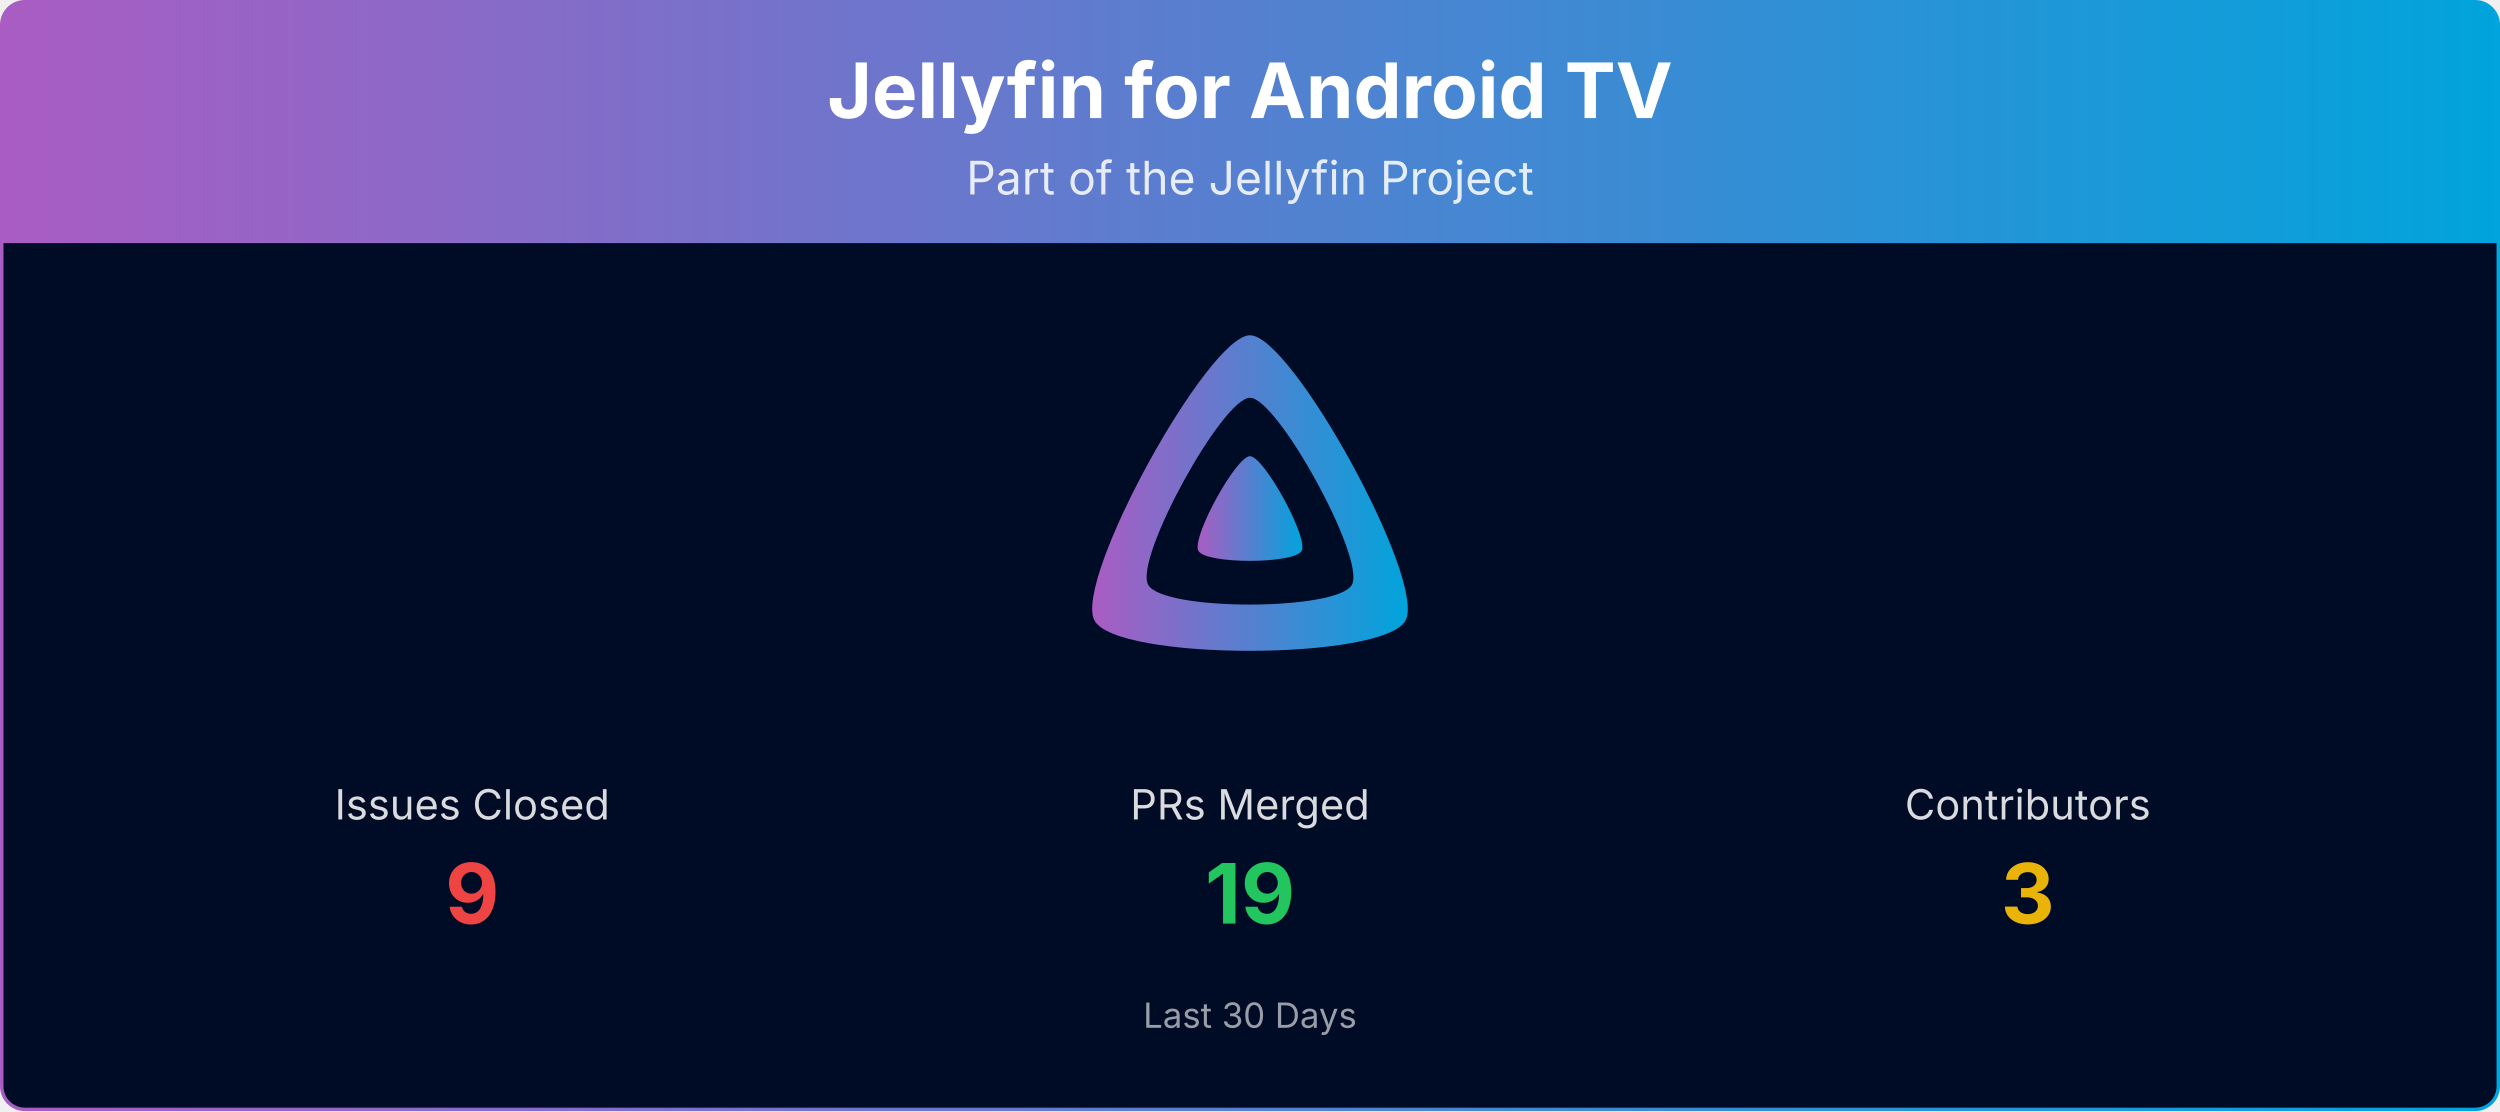
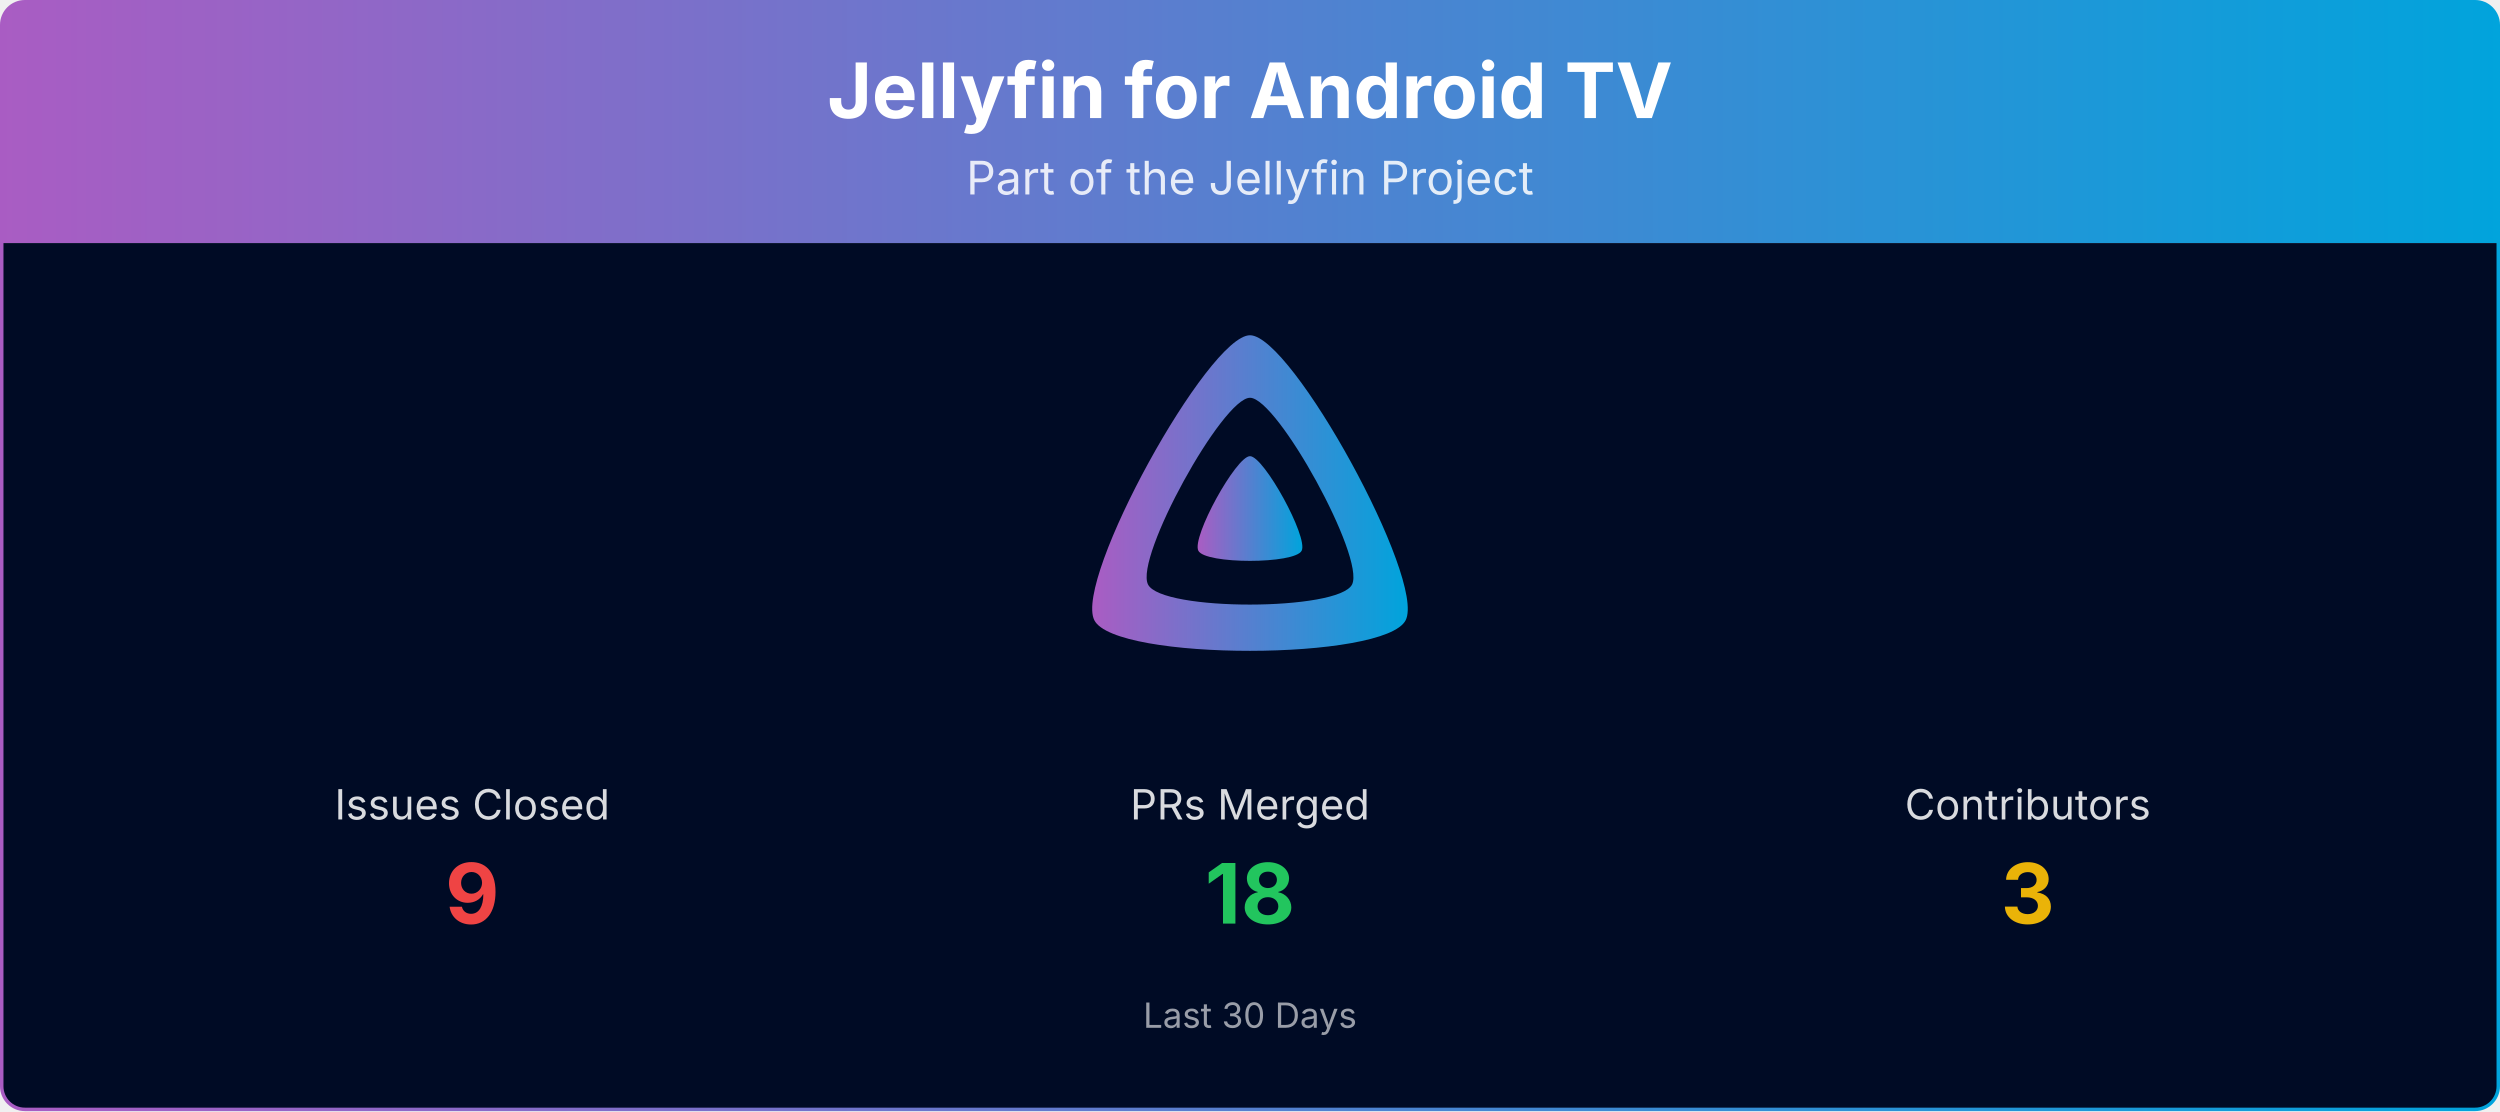
<svg xmlns="http://www.w3.org/2000/svg" viewBox="0 0 1080 480" width="100%" role="img" aria-label="Jellyfin for Android TV">
  <defs>
    <linearGradient id="banner-jellyfin-androidtv-grad" x1="0" y1="0" x2="1" y2="0">
      <stop offset="0%" stop-color="#AA5CC3" />
      <stop offset="100%" stop-color="#00A4DC" />
    </linearGradient>
    <clipPath id="banner-jellyfin-androidtv-grad-clip">
      <rect x="0.75" y="0.75" width="1078.5" height="478.5" rx="10" ry="10" />
    </clipPath>
  </defs>
  <g clip-path="url(#banner-jellyfin-androidtv-grad-clip)">
    <path d="M0.75,10.75 A10.0,10.0 0 0 1 10.75,0.75 L1069.25,0.75 A10.0,10.0 0 0 1 1079.25,10.75 L1079.25,105.00 L0.75,105.00 Z" fill="url(#banner-jellyfin-androidtv-grad)" />
    <text x="540.0" y="51" text-anchor="middle" font-size="33" font-weight="700" font-family="Plus Jakarta Sans, system-ui, -apple-system, Segoe UI, sans-serif" fill="#ffffff">Jellyfin for Android TV</text>
    <text x="540.0" y="84" text-anchor="middle" font-size="20" font-family="Plus Jakarta Sans, system-ui, -apple-system, Segoe UI, sans-serif" fill="#ffffff" opacity="0.85">Part of the Jellyfin Project</text>
    <rect x="0.75" y="105" width="1078.5" height="374.25" fill="#000b25" />
    <g transform="translate(465.00,138.00) scale(0.29297)">
      <path fill="url(#banner-jellyfin-androidtv-grad)" fill-rule="evenodd" d="M256,23.3c-61.6,0-259.8,359.4-229.6,420.1s429.3,60,459.2,0S317.6,23.3,256,23.3zM406.5,390.8c-19.6,39.3-281.1,39.8-300.9,0s110.1-275.3,150.4-275.3S426.1,351.4,406.5,390.8z" />
      <path fill="url(#banner-jellyfin-androidtv-grad)" d="M256,201.6c-20.4,0-86.2,119.3-76.2,139.4s142.5,19.9,152.4,0S276.5,201.6,256,201.6z" />
    </g>
    <text x="204.0" y="354.0" text-anchor="middle" font-size="18" font-family="Plus Jakarta Sans, system-ui, -apple-system, Segoe UI, sans-serif" fill="#ffffff" opacity="0.85">Issues Closed</text>
    <text x="204.0" y="399.0" text-anchor="middle" font-size="36" font-weight="700" font-family="Plus Jakarta Sans, system-ui, -apple-system, Segoe UI, sans-serif" fill="#ef4444">9</text>
    <text x="540.0" y="354.0" text-anchor="middle" font-size="18" font-family="Plus Jakarta Sans, system-ui, -apple-system, Segoe UI, sans-serif" fill="#ffffff" opacity="0.85">PRs Merged</text>
-     <text x="540.0" y="399.0" text-anchor="middle" font-size="36" font-weight="700" font-family="Plus Jakarta Sans, system-ui, -apple-system, Segoe UI, sans-serif" fill="#22c55e">19</text>
+     <text x="540.0" y="399.0" text-anchor="middle" font-size="36" font-weight="700" font-family="Plus Jakarta Sans, system-ui, -apple-system, Segoe UI, sans-serif" fill="#22c55e">18</text>
    <text x="876.0" y="354.0" text-anchor="middle" font-size="18" font-family="Plus Jakarta Sans, system-ui, -apple-system, Segoe UI, sans-serif" fill="#ffffff" opacity="0.85">Contributors</text>
    <text x="876.0" y="399.0" text-anchor="middle" font-size="36" font-weight="700" font-family="Plus Jakarta Sans, system-ui, -apple-system, Segoe UI, sans-serif" fill="#eab308">3</text>
    <text x="540.0" y="444.0" text-anchor="middle" font-size="15" font-family="Plus Jakarta Sans, system-ui, -apple-system, Segoe UI, sans-serif" fill="#ffffff" opacity="0.6">Last 30 Days</text>
  </g>
  <rect x="0.75" y="0.75" width="1078.5" height="478.5" rx="10" ry="10" fill="none" stroke="url(#banner-jellyfin-androidtv-grad)" stroke-width="1.5" />
</svg>
